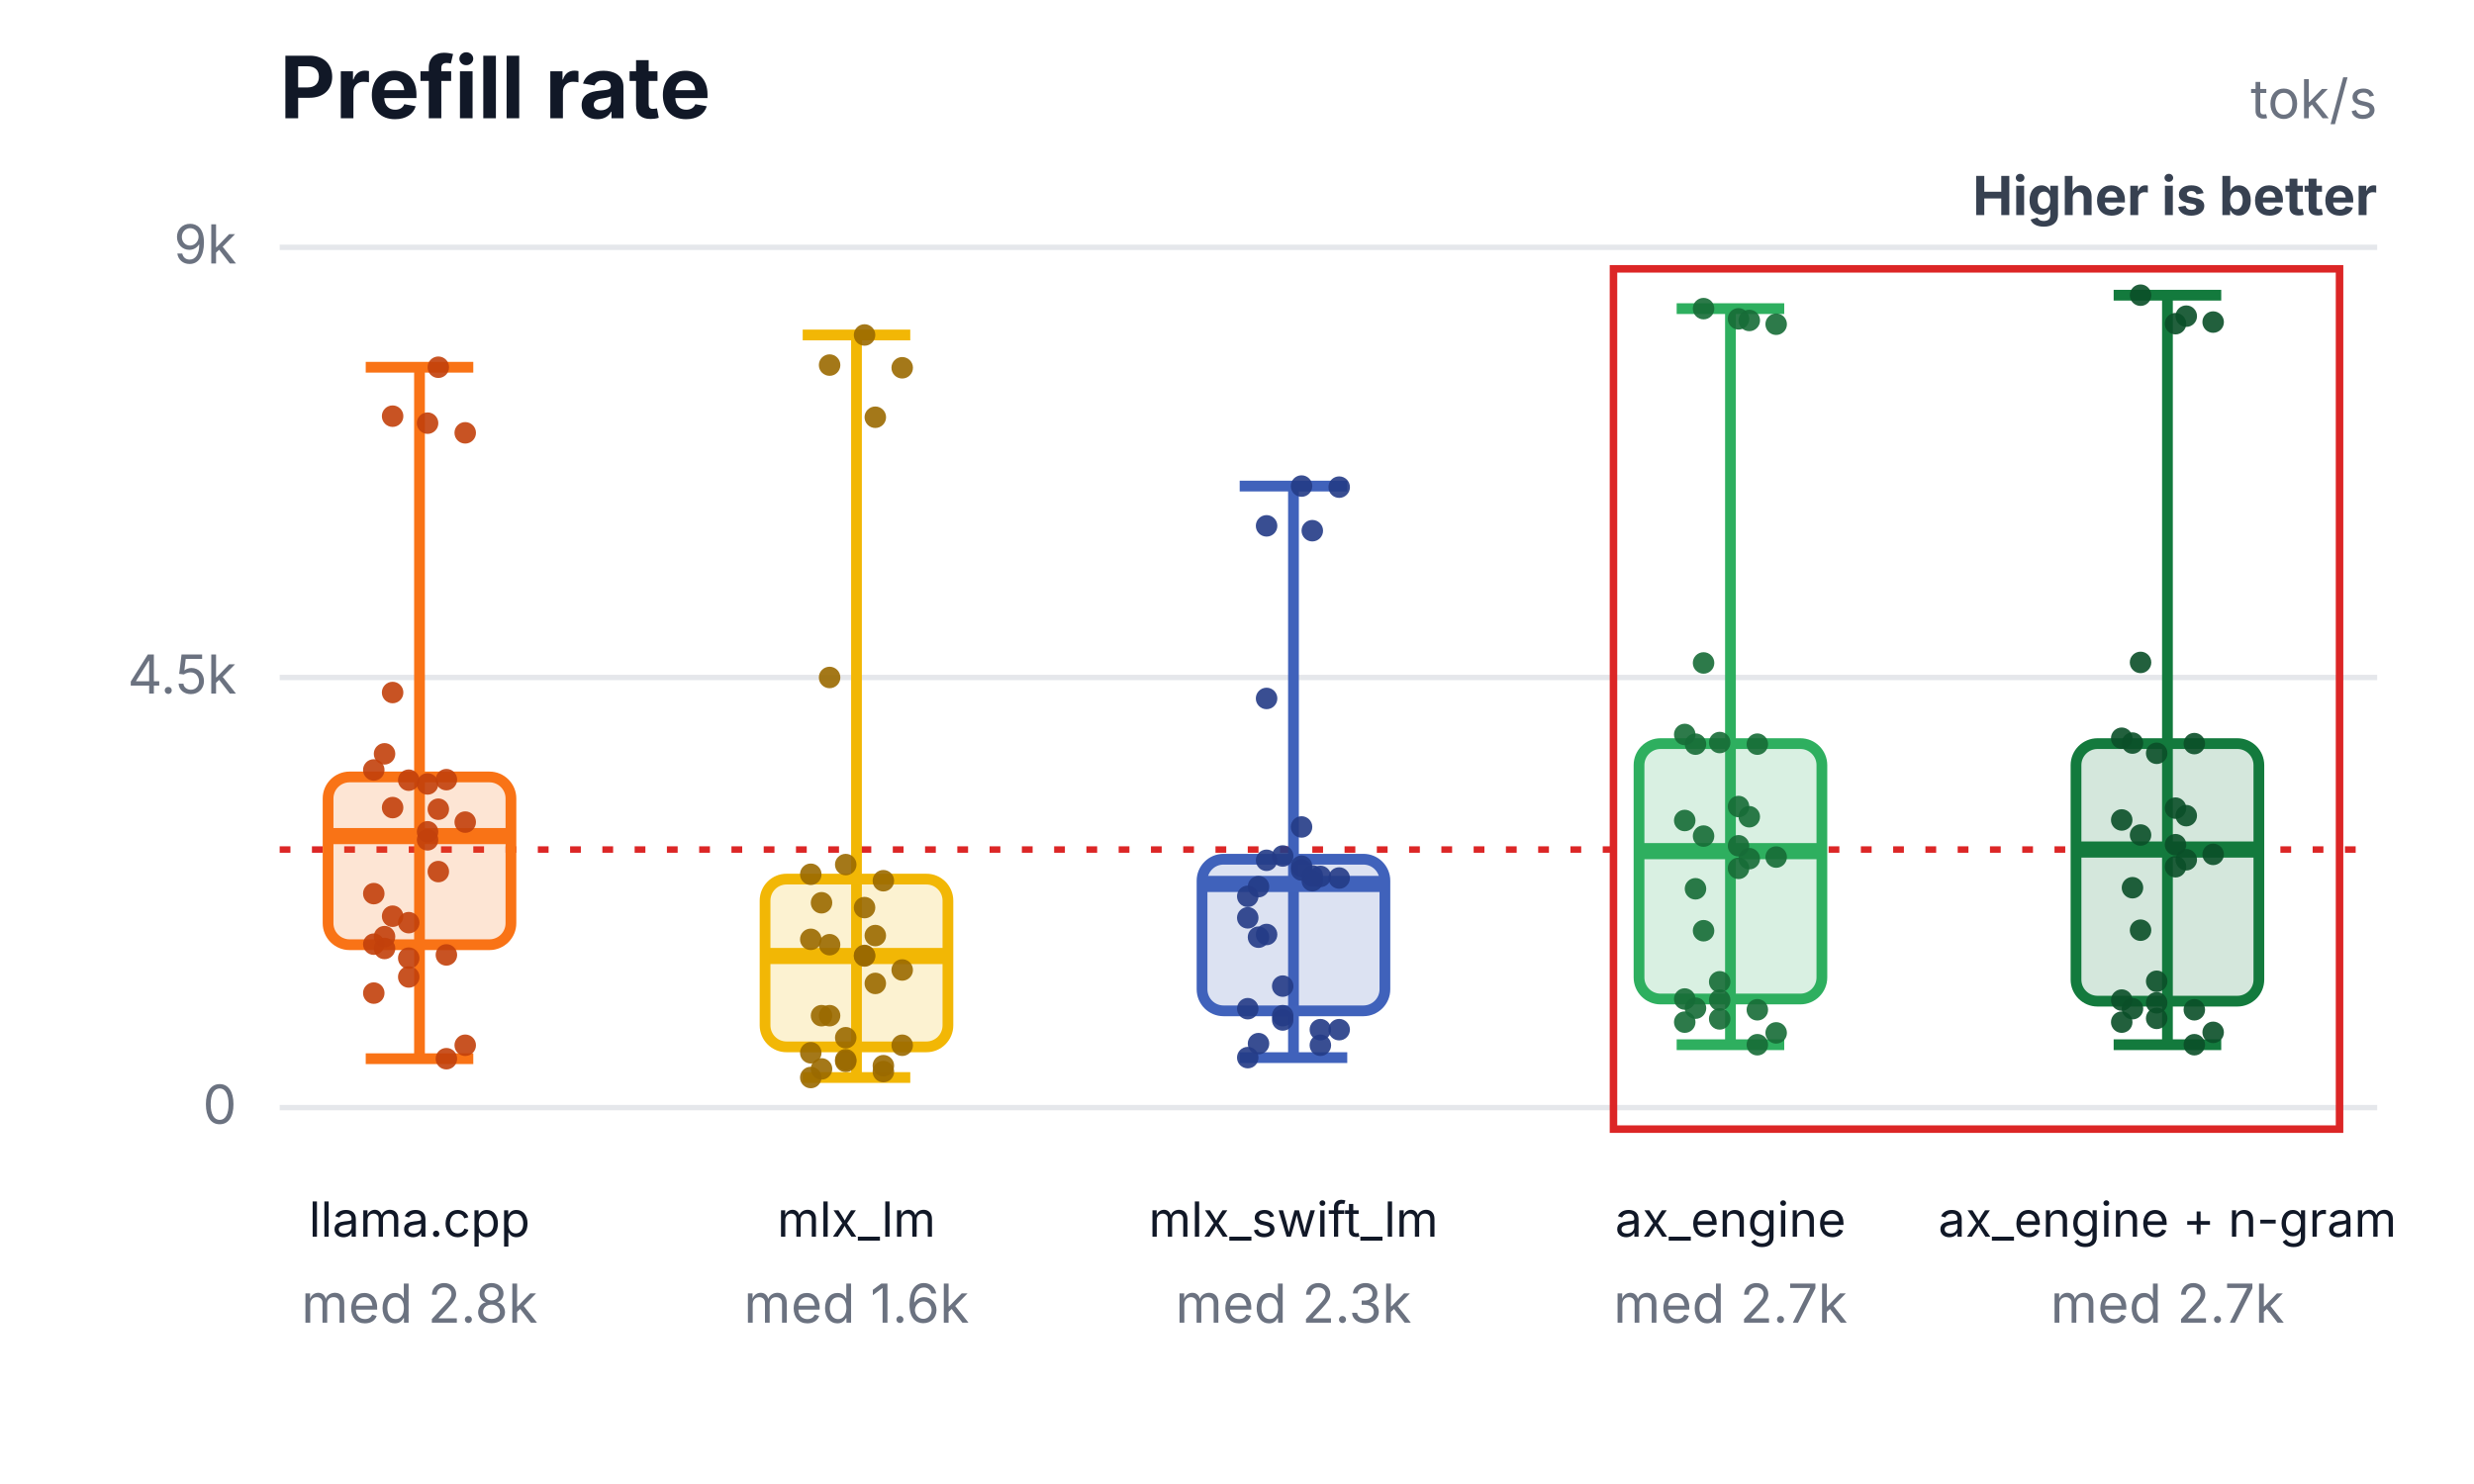
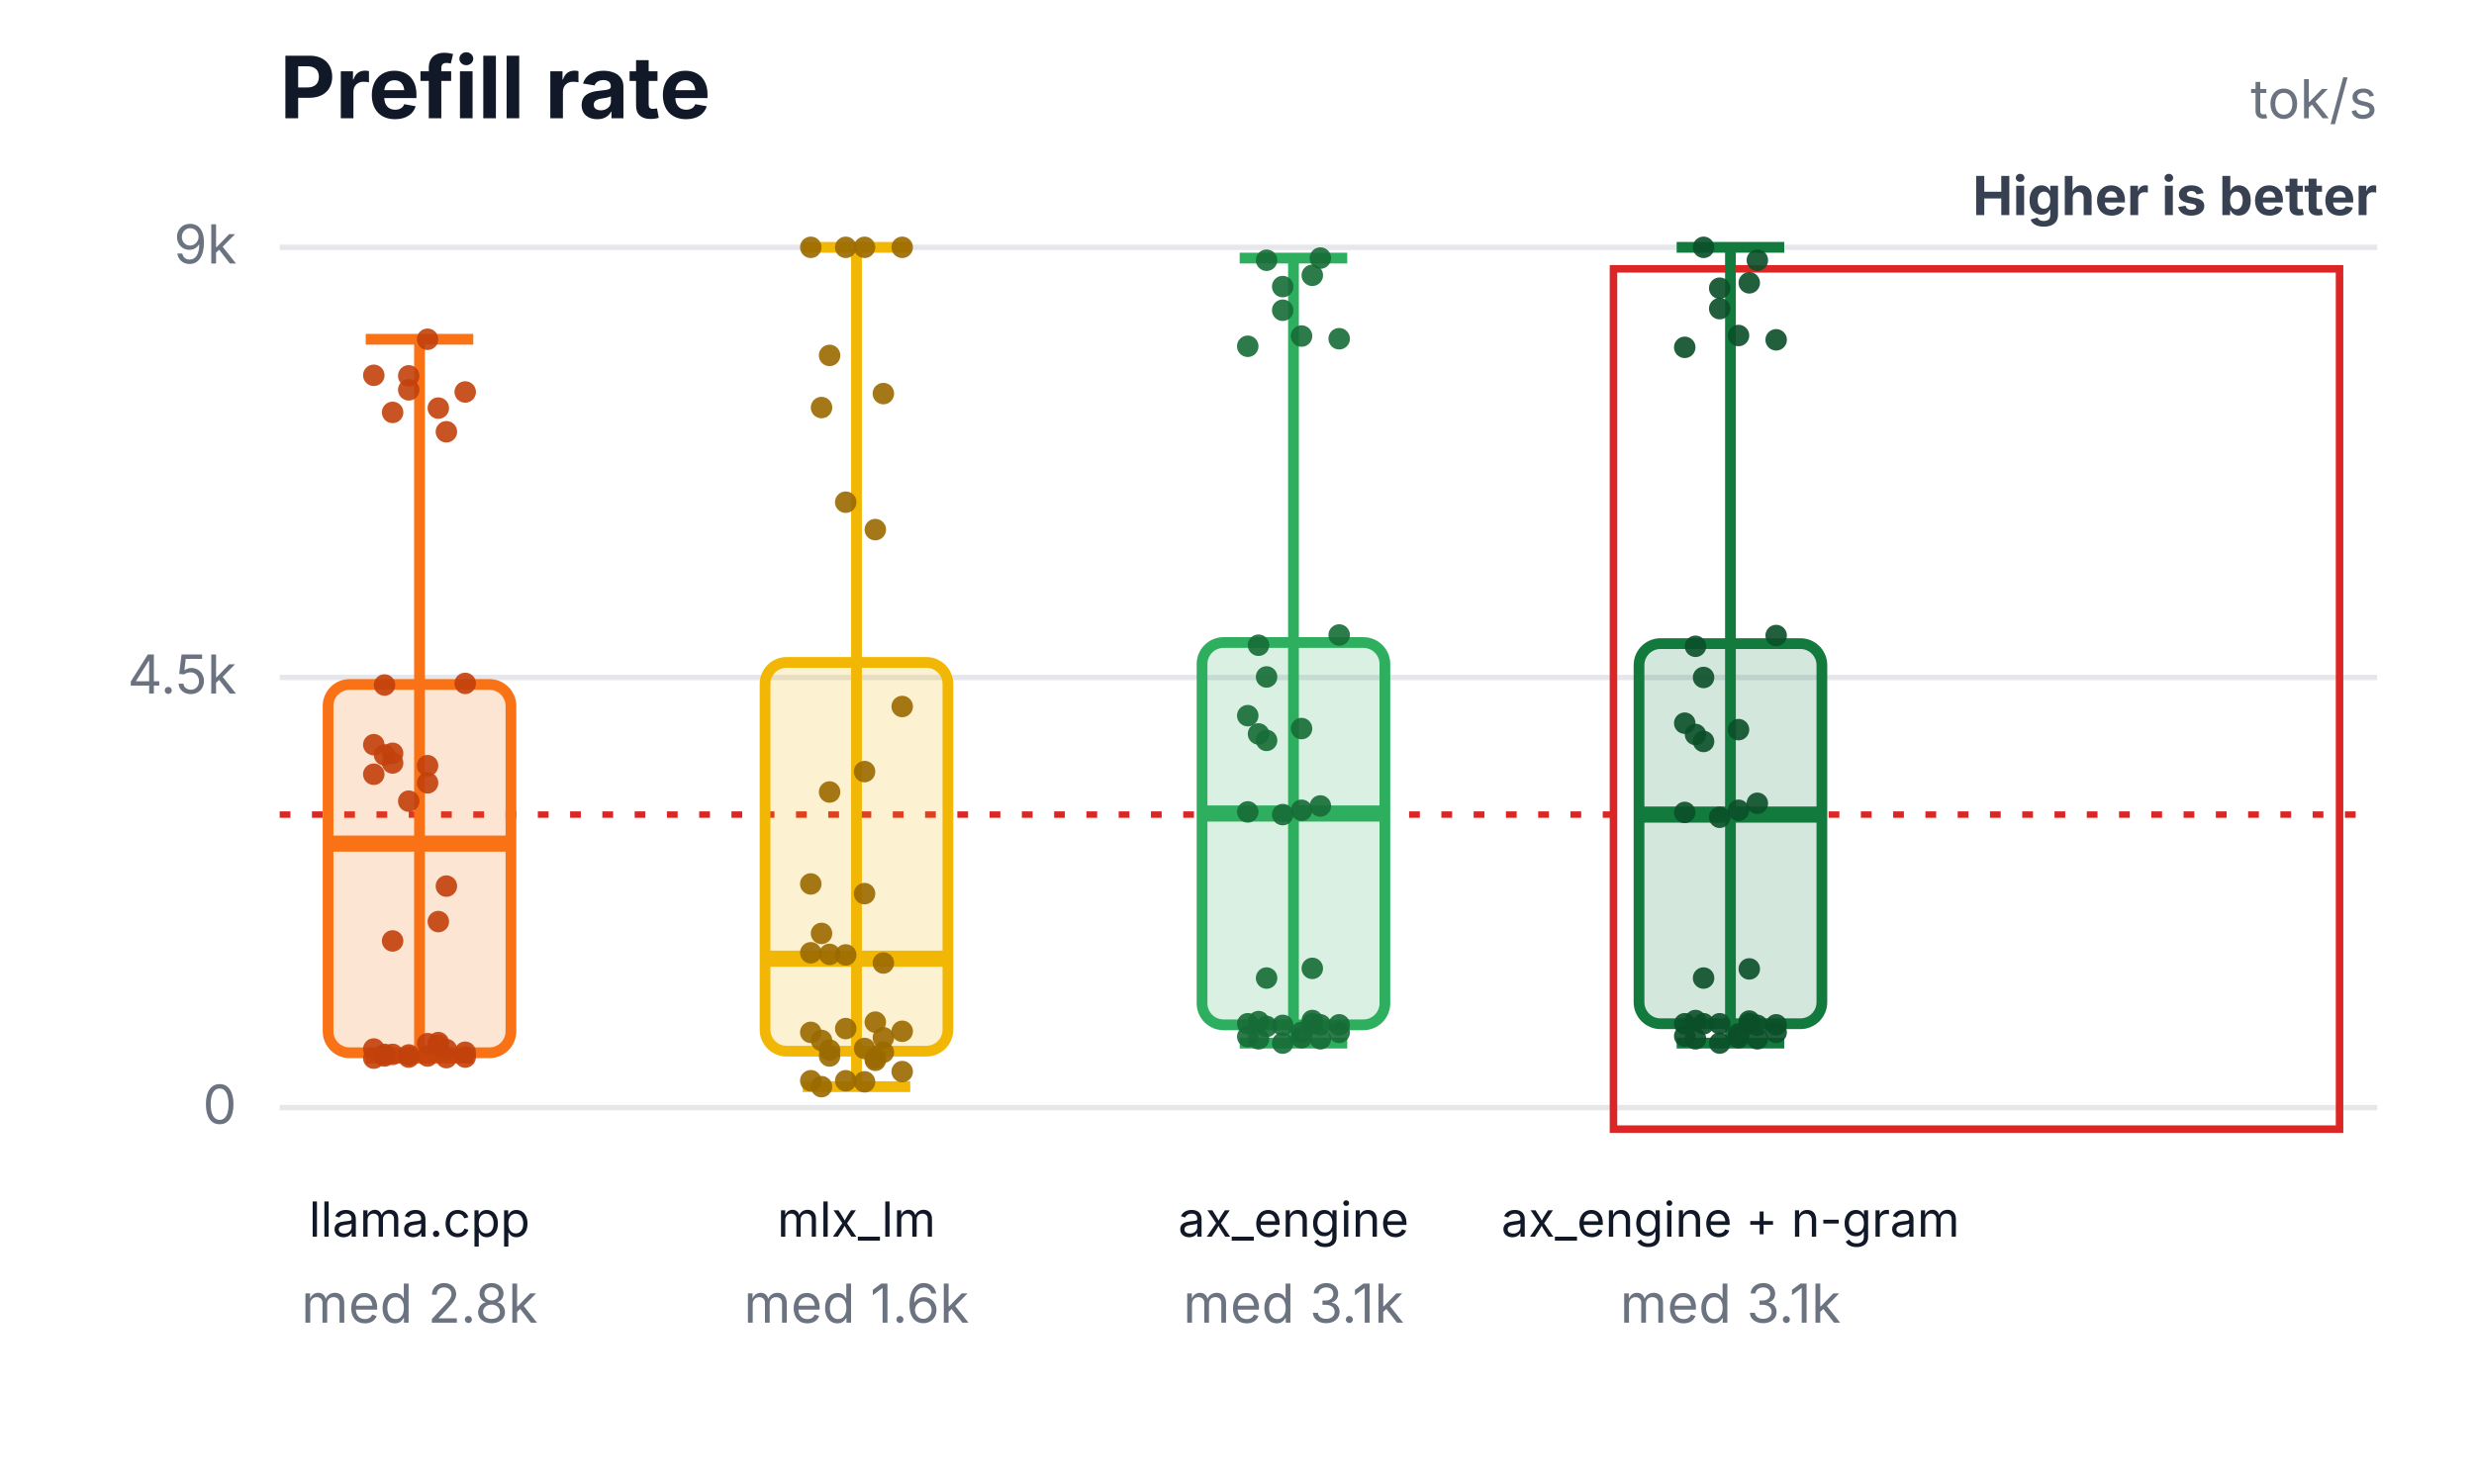
<svg xmlns="http://www.w3.org/2000/svg" width="460" height="276" viewBox="0 0 460 276" role="img" aria-labelledby="title desc">
  <rect width="460" height="276" fill="#ffffff" />
  <text x="52" y="22" font-family="Inter,Segoe UI,Arial,sans-serif" font-size="16" font-weight="700" fill="#111827">Prefill rate</text>
  <text x="442" y="22" text-anchor="end" font-family="Inter,Segoe UI,Arial,sans-serif" font-size="10" fill="#6b7280">tok/s</text>
  <text x="442" y="40" text-anchor="end" font-family="Inter,Segoe UI,Arial,sans-serif" font-size="10" font-weight="700" fill="#374151">Higher is better</text>
  <line x1="52" y1="206.0" x2="442" y2="206.0" stroke="#e5e7eb" stroke-width="1" />
  <text x="44" y="209.0" text-anchor="end" font-family="Inter,Segoe UI,Arial,sans-serif" font-size="10" fill="#6b7280">0</text>
  <line x1="52" y1="126.0" x2="442" y2="126.0" stroke="#e5e7eb" stroke-width="1" />
  <text x="44" y="129.0" text-anchor="end" font-family="Inter,Segoe UI,Arial,sans-serif" font-size="10" fill="#6b7280">4.5k</text>
  <line x1="52" y1="46.0" x2="442" y2="46.0" stroke="#e5e7eb" stroke-width="1" />
  <text x="44" y="49.0" text-anchor="end" font-family="Inter,Segoe UI,Arial,sans-serif" font-size="10" fill="#6b7280">9k</text>
-   <line x1="52" y1="158.0" x2="442" y2="158.0" stroke="#dc2626" stroke-width="1.2" stroke-dasharray="2 4" />
+   <line x1="52" y1="151.5" x2="442" y2="151.5" stroke="#dc2626" stroke-width="1.2" stroke-dasharray="2 4" />
  <rect x="300" y="50" width="135" height="160" fill="none" stroke="#dc2626" stroke-width="1.4" />
-   <line x1="78" y1="68.3" x2="78" y2="196.9" stroke="#f97316" stroke-width="2" />
-   <line x1="68" y1="68.3" x2="88" y2="68.3" stroke="#f97316" stroke-width="2" />
-   <line x1="68" y1="196.9" x2="88" y2="196.9" stroke="#f97316" stroke-width="2" />
-   <rect x="61" y="144.5" width="34" height="31.2" rx="4" fill="#f97316" fill-opacity="0.18" stroke="#f97316" stroke-width="2" />
-   <line x1="61" y1="155.5" x2="95" y2="155.5" stroke="#f97316" stroke-width="3" />
+   <line x1="78" y1="63.1" x2="78" y2="196.8" stroke="#f97316" stroke-width="2" />
+   <line x1="68" y1="63.1" x2="88" y2="63.1" stroke="#f97316" stroke-width="2" />
+   <line x1="68" y1="196.8" x2="88" y2="196.8" stroke="#f97316" stroke-width="2" />
+   <rect x="61" y="127.3" width="34" height="68.5" rx="4" fill="#f97316" fill-opacity="0.18" stroke="#f97316" stroke-width="2" />
+   <line x1="61" y1="156.9" x2="95" y2="156.9" stroke="#f97316" stroke-width="3" />
  <text x="78" y="230" text-anchor="middle" font-family="Inter,Segoe UI,Arial,sans-serif" font-size="9" fill="#111827">llama.cpp</text>
  <text x="78" y="246" text-anchor="middle" font-family="Inter,Segoe UI,Arial,sans-serif" font-size="10" fill="#6b7280">med 2.8k</text>
-   <circle cx="69.5" cy="143.2" r="2" fill="#c2410c" fill-opacity="0.9" />
-   <circle cx="73" cy="77.4" r="2" fill="#c2410c" fill-opacity="0.9" />
-   <circle cx="76" cy="145.1" r="2" fill="#c2410c" fill-opacity="0.9" />
-   <circle cx="79.5" cy="78.7" r="2" fill="#c2410c" fill-opacity="0.9" />
-   <circle cx="83" cy="145.0" r="2" fill="#c2410c" fill-opacity="0.9" />
-   <circle cx="86.5" cy="80.5" r="2" fill="#c2410c" fill-opacity="0.9" />
-   <circle cx="71.5" cy="140.2" r="2" fill="#c2410c" fill-opacity="0.9" />
-   <circle cx="81.5" cy="68.3" r="2" fill="#c2410c" fill-opacity="0.9" />
-   <circle cx="69.5" cy="166.2" r="2" fill="#c2410c" fill-opacity="0.9" />
-   <circle cx="73" cy="128.8" r="2" fill="#c2410c" fill-opacity="0.9" />
-   <circle cx="76" cy="171.6" r="2" fill="#c2410c" fill-opacity="0.9" />
-   <circle cx="79.5" cy="145.8" r="2" fill="#c2410c" fill-opacity="0.9" />
-   <circle cx="83" cy="196.9" r="2" fill="#c2410c" fill-opacity="0.9" />
-   <circle cx="86.5" cy="194.4" r="2" fill="#c2410c" fill-opacity="0.9" />
-   <circle cx="71.5" cy="174.2" r="2" fill="#c2410c" fill-opacity="0.9" />
-   <circle cx="81.5" cy="162.1" r="2" fill="#c2410c" fill-opacity="0.9" />
-   <circle cx="69.5" cy="175.6" r="2" fill="#c2410c" fill-opacity="0.9" />
-   <circle cx="73" cy="150.2" r="2" fill="#c2410c" fill-opacity="0.9" />
-   <circle cx="76" cy="178.2" r="2" fill="#c2410c" fill-opacity="0.9" />
-   <circle cx="79.5" cy="154.7" r="2" fill="#c2410c" fill-opacity="0.9" />
-   <circle cx="83" cy="177.6" r="2" fill="#c2410c" fill-opacity="0.9" />
-   <circle cx="86.5" cy="152.9" r="2" fill="#c2410c" fill-opacity="0.9" />
-   <circle cx="71.5" cy="176.4" r="2" fill="#c2410c" fill-opacity="0.9" />
-   <circle cx="81.5" cy="150.5" r="2" fill="#c2410c" fill-opacity="0.9" />
-   <circle cx="69.5" cy="184.7" r="2" fill="#c2410c" fill-opacity="0.9" />
-   <circle cx="73" cy="170.4" r="2" fill="#c2410c" fill-opacity="0.9" />
-   <circle cx="76" cy="181.7" r="2" fill="#c2410c" fill-opacity="0.9" />
-   <circle cx="79.5" cy="156.2" r="2" fill="#c2410c" fill-opacity="0.9" />
-   <line x1="159.25" y1="62.3" x2="159.25" y2="200.4" stroke="#f2b705" stroke-width="2" />
-   <line x1="149.25" y1="62.3" x2="169.25" y2="62.3" stroke="#f2b705" stroke-width="2" />
-   <line x1="149.25" y1="200.4" x2="169.25" y2="200.4" stroke="#f2b705" stroke-width="2" />
-   <rect x="142.25" y="163.5" width="34" height="31.2" rx="4" fill="#f2b705" fill-opacity="0.18" stroke="#f2b705" stroke-width="2" />
-   <line x1="142.25" y1="177.8" x2="176.25" y2="177.8" stroke="#f2b705" stroke-width="3" />
+   <circle cx="69.5" cy="138.5" r="2" fill="#c2410c" fill-opacity="0.9" />
+   <circle cx="73" cy="76.7" r="2" fill="#c2410c" fill-opacity="0.9" />
+   <circle cx="76" cy="69.9" r="2" fill="#c2410c" fill-opacity="0.9" />
+   <circle cx="79.5" cy="145.6" r="2" fill="#c2410c" fill-opacity="0.9" />
+   <circle cx="83" cy="80.3" r="2" fill="#c2410c" fill-opacity="0.9" />
+   <circle cx="86.5" cy="72.9" r="2" fill="#c2410c" fill-opacity="0.9" />
+   <circle cx="71.5" cy="140.4" r="2" fill="#c2410c" fill-opacity="0.9" />
+   <circle cx="81.5" cy="75.9" r="2" fill="#c2410c" fill-opacity="0.9" />
+   <circle cx="69.5" cy="69.8" r="2" fill="#c2410c" fill-opacity="0.9" />
+   <circle cx="73" cy="140.1" r="2" fill="#c2410c" fill-opacity="0.9" />
+   <circle cx="76" cy="72.5" r="2" fill="#c2410c" fill-opacity="0.9" />
+   <circle cx="79.5" cy="63.1" r="2" fill="#c2410c" fill-opacity="0.9" />
+   <circle cx="83" cy="164.8" r="2" fill="#c2410c" fill-opacity="0.9" />
+   <circle cx="86.5" cy="127.1" r="2" fill="#c2410c" fill-opacity="0.9" />
+   <circle cx="71.5" cy="127.4" r="2" fill="#c2410c" fill-opacity="0.9" />
+   <circle cx="81.5" cy="171.4" r="2" fill="#c2410c" fill-opacity="0.9" />
+   <circle cx="69.5" cy="144.0" r="2" fill="#c2410c" fill-opacity="0.9" />
+   <circle cx="73" cy="141.9" r="2" fill="#c2410c" fill-opacity="0.9" />
+   <circle cx="76" cy="196.6" r="2" fill="#c2410c" fill-opacity="0.9" />
+   <circle cx="79.5" cy="194.1" r="2" fill="#c2410c" fill-opacity="0.9" />
+   <circle cx="83" cy="196.7" r="2" fill="#c2410c" fill-opacity="0.9" />
+   <circle cx="86.5" cy="196.6" r="2" fill="#c2410c" fill-opacity="0.9" />
+   <circle cx="71.5" cy="196.4" r="2" fill="#c2410c" fill-opacity="0.9" />
+   <circle cx="81.5" cy="193.9" r="2" fill="#c2410c" fill-opacity="0.9" />
+   <circle cx="69.5" cy="196.8" r="2" fill="#c2410c" fill-opacity="0.9" />
+   <circle cx="73" cy="196.1" r="2" fill="#c2410c" fill-opacity="0.9" />
+   <circle cx="76" cy="196.2" r="2" fill="#c2410c" fill-opacity="0.9" />
+   <circle cx="79.5" cy="196.4" r="2" fill="#c2410c" fill-opacity="0.9" />
+   <circle cx="83" cy="195.2" r="2" fill="#c2410c" fill-opacity="0.9" />
+   <circle cx="86.5" cy="195.7" r="2" fill="#c2410c" fill-opacity="0.9" />
+   <circle cx="71.5" cy="196.1" r="2" fill="#c2410c" fill-opacity="0.9" />
+   <circle cx="81.5" cy="194.4" r="2" fill="#c2410c" fill-opacity="0.9" />
+   <circle cx="69.5" cy="195.1" r="2" fill="#c2410c" fill-opacity="0.9" />
+   <circle cx="73" cy="175.0" r="2" fill="#c2410c" fill-opacity="0.9" />
+   <circle cx="76" cy="149.0" r="2" fill="#c2410c" fill-opacity="0.9" />
+   <circle cx="79.5" cy="142.4" r="2" fill="#c2410c" fill-opacity="0.9" />
+   <line x1="159.25" y1="46.0" x2="159.25" y2="202.1" stroke="#f2b705" stroke-width="2" />
+   <line x1="149.25" y1="46.0" x2="169.25" y2="46.0" stroke="#f2b705" stroke-width="2" />
+   <line x1="149.25" y1="202.1" x2="169.25" y2="202.1" stroke="#f2b705" stroke-width="2" />
+   <rect x="142.25" y="123.2" width="34" height="72.3" rx="4" fill="#f2b705" fill-opacity="0.18" stroke="#f2b705" stroke-width="2" />
+   <line x1="142.25" y1="178.3" x2="176.25" y2="178.3" stroke="#f2b705" stroke-width="3" />
  <text x="159.25" y="230" text-anchor="middle" font-family="Inter,Segoe UI,Arial,sans-serif" font-size="9" fill="#111827">mlx_lm</text>
  <text x="159.25" y="246" text-anchor="middle" font-family="Inter,Segoe UI,Arial,sans-serif" font-size="10" fill="#6b7280">med 1.6k</text>
-   <circle cx="150.75" cy="162.6" r="2" fill="#9a6a00" fill-opacity="0.9" />
-   <circle cx="154.25" cy="67.9" r="2" fill="#9a6a00" fill-opacity="0.9" />
-   <circle cx="157.25" cy="160.8" r="2" fill="#9a6a00" fill-opacity="0.9" />
-   <circle cx="160.75" cy="62.3" r="2" fill="#9a6a00" fill-opacity="0.9" />
-   <circle cx="164.25" cy="163.8" r="2" fill="#9a6a00" fill-opacity="0.9" />
-   <circle cx="167.75" cy="68.4" r="2" fill="#9a6a00" fill-opacity="0.9" />
-   <circle cx="152.75" cy="167.9" r="2" fill="#9a6a00" fill-opacity="0.9" />
-   <circle cx="162.75" cy="77.6" r="2" fill="#9a6a00" fill-opacity="0.9" />
-   <circle cx="150.75" cy="174.7" r="2" fill="#9a6a00" fill-opacity="0.9" />
-   <circle cx="154.25" cy="126.0" r="2" fill="#9a6a00" fill-opacity="0.9" />
-   <circle cx="157.25" cy="193.0" r="2" fill="#9a6a00" fill-opacity="0.9" />
-   <circle cx="160.75" cy="168.8" r="2" fill="#9a6a00" fill-opacity="0.9" />
-   <circle cx="164.25" cy="199.3" r="2" fill="#9a6a00" fill-opacity="0.9" />
-   <circle cx="167.75" cy="194.4" r="2" fill="#9a6a00" fill-opacity="0.9" />
-   <circle cx="152.75" cy="188.9" r="2" fill="#9a6a00" fill-opacity="0.9" />
-   <circle cx="162.75" cy="174.0" r="2" fill="#9a6a00" fill-opacity="0.9" />
-   <circle cx="150.75" cy="195.8" r="2" fill="#9a6a00" fill-opacity="0.9" />
-   <circle cx="154.25" cy="175.7" r="2" fill="#9a6a00" fill-opacity="0.9" />
-   <circle cx="157.25" cy="197.1" r="2" fill="#9a6a00" fill-opacity="0.9" />
-   <circle cx="160.75" cy="177.8" r="2" fill="#9a6a00" fill-opacity="0.9" />
-   <circle cx="164.25" cy="198.2" r="2" fill="#9a6a00" fill-opacity="0.9" />
-   <circle cx="167.75" cy="180.4" r="2" fill="#9a6a00" fill-opacity="0.9" />
-   <circle cx="152.75" cy="198.8" r="2" fill="#9a6a00" fill-opacity="0.9" />
-   <circle cx="162.75" cy="182.9" r="2" fill="#9a6a00" fill-opacity="0.9" />
-   <circle cx="150.75" cy="200.4" r="2" fill="#9a6a00" fill-opacity="0.9" />
-   <circle cx="154.25" cy="188.9" r="2" fill="#9a6a00" fill-opacity="0.9" />
-   <circle cx="157.25" cy="197.4" r="2" fill="#9a6a00" fill-opacity="0.9" />
-   <circle cx="160.75" cy="177.7" r="2" fill="#9a6a00" fill-opacity="0.9" />
-   <line x1="240.5" y1="90.4" x2="240.5" y2="196.7" stroke="#4062bb" stroke-width="2" />
-   <line x1="230.5" y1="90.4" x2="250.5" y2="90.4" stroke="#4062bb" stroke-width="2" />
-   <line x1="230.5" y1="196.7" x2="250.5" y2="196.7" stroke="#4062bb" stroke-width="2" />
-   <rect x="223.5" y="159.8" width="34" height="28.2" rx="4" fill="#4062bb" fill-opacity="0.18" stroke="#4062bb" stroke-width="2" />
-   <line x1="223.5" y1="164.4" x2="257.5" y2="164.4" stroke="#4062bb" stroke-width="3" />
-   <text x="240.5" y="230" text-anchor="middle" font-family="Inter,Segoe UI,Arial,sans-serif" font-size="9" fill="#111827">mlx_swift_lm</text>
-   <text x="240.5" y="246" text-anchor="middle" font-family="Inter,Segoe UI,Arial,sans-serif" font-size="10" fill="#6b7280">med 2.3k</text>
-   <circle cx="232" cy="166.7" r="2" fill="#243b87" fill-opacity="0.9" />
-   <circle cx="235.5" cy="97.8" r="2" fill="#243b87" fill-opacity="0.9" />
-   <circle cx="238.5" cy="159.2" r="2" fill="#243b87" fill-opacity="0.9" />
-   <circle cx="242" cy="90.4" r="2" fill="#243b87" fill-opacity="0.9" />
-   <circle cx="245.5" cy="163.0" r="2" fill="#243b87" fill-opacity="0.9" />
-   <circle cx="249" cy="90.6" r="2" fill="#243b87" fill-opacity="0.9" />
-   <circle cx="234" cy="164.9" r="2" fill="#243b87" fill-opacity="0.9" />
-   <circle cx="244" cy="98.7" r="2" fill="#243b87" fill-opacity="0.9" />
-   <circle cx="232" cy="170.7" r="2" fill="#243b87" fill-opacity="0.9" />
-   <circle cx="235.5" cy="129.9" r="2" fill="#243b87" fill-opacity="0.9" />
-   <circle cx="238.5" cy="183.4" r="2" fill="#243b87" fill-opacity="0.9" />
-   <circle cx="242" cy="153.8" r="2" fill="#243b87" fill-opacity="0.9" />
-   <circle cx="245.5" cy="194.4" r="2" fill="#243b87" fill-opacity="0.9" />
-   <circle cx="249" cy="191.5" r="2" fill="#243b87" fill-opacity="0.9" />
-   <circle cx="234" cy="174.3" r="2" fill="#243b87" fill-opacity="0.9" />
-   <circle cx="244" cy="162.9" r="2" fill="#243b87" fill-opacity="0.9" />
-   <circle cx="232" cy="187.6" r="2" fill="#243b87" fill-opacity="0.9" />
-   <circle cx="235.5" cy="160.0" r="2" fill="#243b87" fill-opacity="0.9" />
-   <circle cx="238.5" cy="189.7" r="2" fill="#243b87" fill-opacity="0.9" />
-   <circle cx="242" cy="161.8" r="2" fill="#243b87" fill-opacity="0.9" />
-   <circle cx="245.5" cy="191.5" r="2" fill="#243b87" fill-opacity="0.9" />
-   <circle cx="249" cy="163.3" r="2" fill="#243b87" fill-opacity="0.9" />
-   <circle cx="234" cy="194.1" r="2" fill="#243b87" fill-opacity="0.9" />
-   <circle cx="244" cy="163.8" r="2" fill="#243b87" fill-opacity="0.9" />
-   <circle cx="232" cy="196.7" r="2" fill="#243b87" fill-opacity="0.9" />
-   <circle cx="235.5" cy="173.8" r="2" fill="#243b87" fill-opacity="0.9" />
-   <circle cx="238.5" cy="188.9" r="2" fill="#243b87" fill-opacity="0.9" />
-   <circle cx="242" cy="161.1" r="2" fill="#243b87" fill-opacity="0.9" />
-   <line x1="321.75" y1="57.4" x2="321.75" y2="194.3" stroke="#2eaf5f" stroke-width="2" />
-   <line x1="311.75" y1="57.4" x2="331.75" y2="57.4" stroke="#2eaf5f" stroke-width="2" />
-   <line x1="311.75" y1="194.3" x2="331.75" y2="194.3" stroke="#2eaf5f" stroke-width="2" />
-   <rect x="304.75" y="138.3" width="34" height="47.5" rx="4" fill="#2eaf5f" fill-opacity="0.18" stroke="#2eaf5f" stroke-width="2" />
-   <line x1="304.75" y1="158.3" x2="338.75" y2="158.3" stroke="#2eaf5f" stroke-width="3" />
-   <text x="321.75" y="230" text-anchor="middle" font-family="Inter,Segoe UI,Arial,sans-serif" font-size="9" fill="#111827">ax_engine</text>
-   <text x="321.75" y="246" text-anchor="middle" font-family="Inter,Segoe UI,Arial,sans-serif" font-size="10" fill="#6b7280">med 2.7k</text>
-   <circle cx="313.25" cy="136.6" r="2" fill="#176c37" fill-opacity="0.9" />
-   <circle cx="316.75" cy="57.4" r="2" fill="#176c37" fill-opacity="0.9" />
-   <circle cx="319.75" cy="138.1" r="2" fill="#176c37" fill-opacity="0.9" />
-   <circle cx="323.25" cy="59.3" r="2" fill="#176c37" fill-opacity="0.9" />
-   <circle cx="326.75" cy="138.4" r="2" fill="#176c37" fill-opacity="0.9" />
-   <circle cx="330.25" cy="60.3" r="2" fill="#176c37" fill-opacity="0.9" />
-   <circle cx="315.25" cy="138.4" r="2" fill="#176c37" fill-opacity="0.9" />
-   <circle cx="325.25" cy="59.6" r="2" fill="#176c37" fill-opacity="0.9" />
-   <circle cx="313.25" cy="152.6" r="2" fill="#176c37" fill-opacity="0.9" />
-   <circle cx="316.75" cy="123.3" r="2" fill="#176c37" fill-opacity="0.9" />
-   <circle cx="319.75" cy="182.6" r="2" fill="#176c37" fill-opacity="0.9" />
-   <circle cx="323.25" cy="150.0" r="2" fill="#176c37" fill-opacity="0.9" />
-   <circle cx="326.75" cy="194.3" r="2" fill="#176c37" fill-opacity="0.9" />
-   <circle cx="330.25" cy="192.1" r="2" fill="#176c37" fill-opacity="0.9" />
-   <circle cx="315.25" cy="165.3" r="2" fill="#176c37" fill-opacity="0.9" />
-   <circle cx="325.25" cy="151.9" r="2" fill="#176c37" fill-opacity="0.9" />
-   <circle cx="313.25" cy="185.8" r="2" fill="#176c37" fill-opacity="0.9" />
-   <circle cx="316.75" cy="155.5" r="2" fill="#176c37" fill-opacity="0.9" />
-   <circle cx="319.75" cy="186.0" r="2" fill="#176c37" fill-opacity="0.9" />
-   <circle cx="323.25" cy="157.3" r="2" fill="#176c37" fill-opacity="0.9" />
-   <circle cx="326.75" cy="187.8" r="2" fill="#176c37" fill-opacity="0.9" />
-   <circle cx="330.25" cy="159.4" r="2" fill="#176c37" fill-opacity="0.9" />
-   <circle cx="315.25" cy="187.5" r="2" fill="#176c37" fill-opacity="0.9" />
-   <circle cx="325.25" cy="159.7" r="2" fill="#176c37" fill-opacity="0.9" />
-   <circle cx="313.25" cy="190.1" r="2" fill="#176c37" fill-opacity="0.9" />
-   <circle cx="316.75" cy="173.1" r="2" fill="#176c37" fill-opacity="0.9" />
-   <circle cx="319.75" cy="189.5" r="2" fill="#176c37" fill-opacity="0.9" />
-   <circle cx="323.25" cy="161.5" r="2" fill="#176c37" fill-opacity="0.9" />
-   <line x1="403" y1="54.9" x2="403" y2="194.3" stroke="#137a3d" stroke-width="2" />
-   <line x1="393" y1="54.9" x2="413" y2="54.9" stroke="#137a3d" stroke-width="2" />
-   <line x1="393" y1="194.3" x2="413" y2="194.3" stroke="#137a3d" stroke-width="2" />
-   <rect x="386" y="138.3" width="34" height="47.9" rx="4" fill="#137a3d" fill-opacity="0.18" stroke="#137a3d" stroke-width="2" />
-   <line x1="386" y1="158.0" x2="420" y2="158.0" stroke="#137a3d" stroke-width="3" />
-   <text x="403" y="230" text-anchor="middle" font-family="Inter,Segoe UI,Arial,sans-serif" font-size="9" fill="#111827">ax_engine + n-gram</text>
-   <text x="403" y="246" text-anchor="middle" font-family="Inter,Segoe UI,Arial,sans-serif" font-size="10" fill="#6b7280">med 2.7k</text>
-   <circle cx="394.5" cy="137.3" r="2" fill="#0b4f28" fill-opacity="0.9" />
-   <circle cx="398" cy="54.9" r="2" fill="#0b4f28" fill-opacity="0.9" />
-   <circle cx="401" cy="140.1" r="2" fill="#0b4f28" fill-opacity="0.9" />
-   <circle cx="404.5" cy="60.2" r="2" fill="#0b4f28" fill-opacity="0.9" />
-   <circle cx="408" cy="138.3" r="2" fill="#0b4f28" fill-opacity="0.9" />
-   <circle cx="411.5" cy="59.9" r="2" fill="#0b4f28" fill-opacity="0.9" />
-   <circle cx="396.5" cy="138.2" r="2" fill="#0b4f28" fill-opacity="0.9" />
-   <circle cx="406.5" cy="58.8" r="2" fill="#0b4f28" fill-opacity="0.9" />
-   <circle cx="394.5" cy="152.5" r="2" fill="#0b4f28" fill-opacity="0.9" />
-   <circle cx="398" cy="123.2" r="2" fill="#0b4f28" fill-opacity="0.9" />
-   <circle cx="401" cy="182.5" r="2" fill="#0b4f28" fill-opacity="0.9" />
-   <circle cx="404.5" cy="150.3" r="2" fill="#0b4f28" fill-opacity="0.9" />
-   <circle cx="408" cy="194.3" r="2" fill="#0b4f28" fill-opacity="0.9" />
-   <circle cx="411.5" cy="192.0" r="2" fill="#0b4f28" fill-opacity="0.9" />
-   <circle cx="396.5" cy="165.1" r="2" fill="#0b4f28" fill-opacity="0.9" />
-   <circle cx="406.5" cy="151.7" r="2" fill="#0b4f28" fill-opacity="0.9" />
-   <circle cx="394.5" cy="186.0" r="2" fill="#0b4f28" fill-opacity="0.9" />
-   <circle cx="398" cy="155.3" r="2" fill="#0b4f28" fill-opacity="0.9" />
-   <circle cx="401" cy="186.5" r="2" fill="#0b4f28" fill-opacity="0.9" />
-   <circle cx="404.5" cy="157.1" r="2" fill="#0b4f28" fill-opacity="0.9" />
-   <circle cx="408" cy="187.8" r="2" fill="#0b4f28" fill-opacity="0.9" />
-   <circle cx="411.5" cy="158.9" r="2" fill="#0b4f28" fill-opacity="0.9" />
-   <circle cx="396.5" cy="187.6" r="2" fill="#0b4f28" fill-opacity="0.9" />
-   <circle cx="406.5" cy="159.9" r="2" fill="#0b4f28" fill-opacity="0.9" />
-   <circle cx="394.5" cy="190.1" r="2" fill="#0b4f28" fill-opacity="0.9" />
-   <circle cx="398" cy="173.0" r="2" fill="#0b4f28" fill-opacity="0.9" />
-   <circle cx="401" cy="189.4" r="2" fill="#0b4f28" fill-opacity="0.9" />
-   <circle cx="404.5" cy="161.2" r="2" fill="#0b4f28" fill-opacity="0.9" />
+   <circle cx="150.75" cy="164.4" r="2" fill="#9a6a00" fill-opacity="0.9" />
+   <circle cx="154.25" cy="66.1" r="2" fill="#9a6a00" fill-opacity="0.9" />
+   <circle cx="157.25" cy="46.0" r="2" fill="#9a6a00" fill-opacity="0.9" />
+   <circle cx="160.75" cy="166.2" r="2" fill="#9a6a00" fill-opacity="0.9" />
+   <circle cx="164.25" cy="73.2" r="2" fill="#9a6a00" fill-opacity="0.9" />
+   <circle cx="167.75" cy="46.0" r="2" fill="#9a6a00" fill-opacity="0.9" />
+   <circle cx="152.75" cy="173.6" r="2" fill="#9a6a00" fill-opacity="0.9" />
+   <circle cx="162.75" cy="98.5" r="2" fill="#9a6a00" fill-opacity="0.9" />
+   <circle cx="150.75" cy="46.0" r="2" fill="#9a6a00" fill-opacity="0.9" />
+   <circle cx="154.25" cy="177.5" r="2" fill="#9a6a00" fill-opacity="0.9" />
+   <circle cx="157.25" cy="93.4" r="2" fill="#9a6a00" fill-opacity="0.9" />
+   <circle cx="160.75" cy="46.0" r="2" fill="#9a6a00" fill-opacity="0.9" />
+   <circle cx="164.25" cy="179.1" r="2" fill="#9a6a00" fill-opacity="0.9" />
+   <circle cx="167.75" cy="131.4" r="2" fill="#9a6a00" fill-opacity="0.9" />
+   <circle cx="152.75" cy="75.8" r="2" fill="#9a6a00" fill-opacity="0.9" />
+   <circle cx="162.75" cy="197.2" r="2" fill="#9a6a00" fill-opacity="0.9" />
+   <circle cx="150.75" cy="177.2" r="2" fill="#9a6a00" fill-opacity="0.9" />
+   <circle cx="154.25" cy="147.3" r="2" fill="#9a6a00" fill-opacity="0.9" />
+   <circle cx="157.25" cy="201.0" r="2" fill="#9a6a00" fill-opacity="0.9" />
+   <circle cx="160.75" cy="195.0" r="2" fill="#9a6a00" fill-opacity="0.9" />
+   <circle cx="164.25" cy="193.0" r="2" fill="#9a6a00" fill-opacity="0.9" />
+   <circle cx="167.75" cy="199.3" r="2" fill="#9a6a00" fill-opacity="0.9" />
+   <circle cx="152.75" cy="193.5" r="2" fill="#9a6a00" fill-opacity="0.9" />
+   <circle cx="162.75" cy="190.1" r="2" fill="#9a6a00" fill-opacity="0.9" />
+   <circle cx="150.75" cy="201.0" r="2" fill="#9a6a00" fill-opacity="0.9" />
+   <circle cx="154.25" cy="195.3" r="2" fill="#9a6a00" fill-opacity="0.9" />
+   <circle cx="157.25" cy="191.3" r="2" fill="#9a6a00" fill-opacity="0.9" />
+   <circle cx="160.75" cy="201.2" r="2" fill="#9a6a00" fill-opacity="0.9" />
+   <circle cx="164.25" cy="195.7" r="2" fill="#9a6a00" fill-opacity="0.9" />
+   <circle cx="167.75" cy="191.8" r="2" fill="#9a6a00" fill-opacity="0.9" />
+   <circle cx="152.75" cy="202.1" r="2" fill="#9a6a00" fill-opacity="0.9" />
+   <circle cx="162.75" cy="196.8" r="2" fill="#9a6a00" fill-opacity="0.9" />
+   <circle cx="150.75" cy="192.0" r="2" fill="#9a6a00" fill-opacity="0.9" />
+   <circle cx="154.25" cy="196.4" r="2" fill="#9a6a00" fill-opacity="0.9" />
+   <circle cx="157.25" cy="177.6" r="2" fill="#9a6a00" fill-opacity="0.9" />
+   <circle cx="160.75" cy="143.5" r="2" fill="#9a6a00" fill-opacity="0.9" />
+   <line x1="240.5" y1="48.0" x2="240.5" y2="194.0" stroke="#2eaf5f" stroke-width="2" />
+   <line x1="230.5" y1="48.0" x2="250.5" y2="48.0" stroke="#2eaf5f" stroke-width="2" />
+   <line x1="230.5" y1="194.0" x2="250.5" y2="194.0" stroke="#2eaf5f" stroke-width="2" />
+   <rect x="223.5" y="119.5" width="34" height="71.1" rx="4" fill="#2eaf5f" fill-opacity="0.18" stroke="#2eaf5f" stroke-width="2" />
+   <line x1="223.5" y1="151.3" x2="257.5" y2="151.3" stroke="#2eaf5f" stroke-width="3" />
+   <text x="240.5" y="230" text-anchor="middle" font-family="Inter,Segoe UI,Arial,sans-serif" font-size="9" fill="#111827">ax_engine</text>
+   <text x="240.5" y="246" text-anchor="middle" font-family="Inter,Segoe UI,Arial,sans-serif" font-size="10" fill="#6b7280">med 3.1k</text>
+   <circle cx="232" cy="133.1" r="2" fill="#176c37" fill-opacity="0.9" />
+   <circle cx="235.5" cy="48.4" r="2" fill="#176c37" fill-opacity="0.9" />
+   <circle cx="238.5" cy="57.7" r="2" fill="#176c37" fill-opacity="0.9" />
+   <circle cx="242" cy="135.5" r="2" fill="#176c37" fill-opacity="0.9" />
+   <circle cx="245.5" cy="48.0" r="2" fill="#176c37" fill-opacity="0.9" />
+   <circle cx="249" cy="63.0" r="2" fill="#176c37" fill-opacity="0.9" />
+   <circle cx="234" cy="136.5" r="2" fill="#176c37" fill-opacity="0.9" />
+   <circle cx="244" cy="51.2" r="2" fill="#176c37" fill-opacity="0.9" />
+   <circle cx="232" cy="64.4" r="2" fill="#176c37" fill-opacity="0.9" />
+   <circle cx="235.5" cy="137.7" r="2" fill="#176c37" fill-opacity="0.9" />
+   <circle cx="238.5" cy="53.3" r="2" fill="#176c37" fill-opacity="0.9" />
+   <circle cx="242" cy="62.5" r="2" fill="#176c37" fill-opacity="0.9" />
+   <circle cx="245.5" cy="149.9" r="2" fill="#176c37" fill-opacity="0.9" />
+   <circle cx="249" cy="118.1" r="2" fill="#176c37" fill-opacity="0.9" />
+   <circle cx="234" cy="120.0" r="2" fill="#176c37" fill-opacity="0.9" />
+   <circle cx="244" cy="180.1" r="2" fill="#176c37" fill-opacity="0.9" />
+   <circle cx="232" cy="151.0" r="2" fill="#176c37" fill-opacity="0.9" />
+   <circle cx="235.5" cy="125.9" r="2" fill="#176c37" fill-opacity="0.9" />
+   <circle cx="238.5" cy="194.0" r="2" fill="#176c37" fill-opacity="0.9" />
+   <circle cx="242" cy="192.0" r="2" fill="#176c37" fill-opacity="0.9" />
+   <circle cx="245.5" cy="193.2" r="2" fill="#176c37" fill-opacity="0.9" />
+   <circle cx="249" cy="192.0" r="2" fill="#176c37" fill-opacity="0.9" />
+   <circle cx="234" cy="190.0" r="2" fill="#176c37" fill-opacity="0.9" />
+   <circle cx="244" cy="189.8" r="2" fill="#176c37" fill-opacity="0.9" />
+   <circle cx="232" cy="192.8" r="2" fill="#176c37" fill-opacity="0.9" />
+   <circle cx="235.5" cy="190.9" r="2" fill="#176c37" fill-opacity="0.9" />
+   <circle cx="238.5" cy="190.7" r="2" fill="#176c37" fill-opacity="0.9" />
+   <circle cx="242" cy="193.0" r="2" fill="#176c37" fill-opacity="0.9" />
+   <circle cx="245.5" cy="190.6" r="2" fill="#176c37" fill-opacity="0.9" />
+   <circle cx="249" cy="190.6" r="2" fill="#176c37" fill-opacity="0.9" />
+   <circle cx="234" cy="193.2" r="2" fill="#176c37" fill-opacity="0.9" />
+   <circle cx="244" cy="190.4" r="2" fill="#176c37" fill-opacity="0.9" />
+   <circle cx="232" cy="190.4" r="2" fill="#176c37" fill-opacity="0.9" />
+   <circle cx="235.5" cy="181.9" r="2" fill="#176c37" fill-opacity="0.9" />
+   <circle cx="238.5" cy="151.5" r="2" fill="#176c37" fill-opacity="0.9" />
+   <circle cx="242" cy="150.7" r="2" fill="#176c37" fill-opacity="0.9" />
+   <line x1="321.75" y1="46.0" x2="321.75" y2="194.0" stroke="#137a3d" stroke-width="2" />
+   <line x1="311.75" y1="46.0" x2="331.75" y2="46.0" stroke="#137a3d" stroke-width="2" />
+   <line x1="311.75" y1="194.0" x2="331.75" y2="194.0" stroke="#137a3d" stroke-width="2" />
+   <rect x="304.75" y="119.7" width="34" height="70.7" rx="4" fill="#137a3d" fill-opacity="0.18" stroke="#137a3d" stroke-width="2" />
+   <line x1="304.75" y1="151.5" x2="338.75" y2="151.5" stroke="#137a3d" stroke-width="3" />
+   <text x="321.75" y="230" text-anchor="middle" font-family="Inter,Segoe UI,Arial,sans-serif" font-size="9" fill="#111827">ax_engine + n-gram</text>
+   <text x="321.75" y="246" text-anchor="middle" font-family="Inter,Segoe UI,Arial,sans-serif" font-size="10" fill="#6b7280">med 3.1k</text>
+   <circle cx="313.25" cy="134.5" r="2" fill="#0b4f28" fill-opacity="0.9" />
+   <circle cx="316.75" cy="46.0" r="2" fill="#0b4f28" fill-opacity="0.9" />
+   <circle cx="319.75" cy="57.4" r="2" fill="#0b4f28" fill-opacity="0.9" />
+   <circle cx="323.25" cy="135.7" r="2" fill="#0b4f28" fill-opacity="0.9" />
+   <circle cx="326.75" cy="48.4" r="2" fill="#0b4f28" fill-opacity="0.9" />
+   <circle cx="330.25" cy="63.2" r="2" fill="#0b4f28" fill-opacity="0.9" />
+   <circle cx="315.25" cy="136.6" r="2" fill="#0b4f28" fill-opacity="0.9" />
+   <circle cx="325.25" cy="52.6" r="2" fill="#0b4f28" fill-opacity="0.9" />
+   <circle cx="313.25" cy="64.6" r="2" fill="#0b4f28" fill-opacity="0.9" />
+   <circle cx="316.75" cy="137.9" r="2" fill="#0b4f28" fill-opacity="0.9" />
+   <circle cx="319.75" cy="53.6" r="2" fill="#0b4f28" fill-opacity="0.9" />
+   <circle cx="323.25" cy="62.4" r="2" fill="#0b4f28" fill-opacity="0.9" />
+   <circle cx="326.75" cy="149.4" r="2" fill="#0b4f28" fill-opacity="0.9" />
+   <circle cx="330.25" cy="118.2" r="2" fill="#0b4f28" fill-opacity="0.9" />
+   <circle cx="315.25" cy="120.2" r="2" fill="#0b4f28" fill-opacity="0.9" />
+   <circle cx="325.25" cy="180.2" r="2" fill="#0b4f28" fill-opacity="0.9" />
+   <circle cx="313.25" cy="151.1" r="2" fill="#0b4f28" fill-opacity="0.9" />
+   <circle cx="316.75" cy="126.0" r="2" fill="#0b4f28" fill-opacity="0.9" />
+   <circle cx="319.75" cy="194.0" r="2" fill="#0b4f28" fill-opacity="0.9" />
+   <circle cx="323.25" cy="192.3" r="2" fill="#0b4f28" fill-opacity="0.9" />
+   <circle cx="326.75" cy="193.2" r="2" fill="#0b4f28" fill-opacity="0.9" />
+   <circle cx="330.25" cy="192.0" r="2" fill="#0b4f28" fill-opacity="0.9" />
+   <circle cx="315.25" cy="189.8" r="2" fill="#0b4f28" fill-opacity="0.9" />
+   <circle cx="325.25" cy="189.9" r="2" fill="#0b4f28" fill-opacity="0.9" />
+   <circle cx="313.25" cy="192.7" r="2" fill="#0b4f28" fill-opacity="0.9" />
+   <circle cx="316.75" cy="190.4" r="2" fill="#0b4f28" fill-opacity="0.9" />
+   <circle cx="319.75" cy="190.4" r="2" fill="#0b4f28" fill-opacity="0.9" />
+   <circle cx="323.25" cy="193.0" r="2" fill="#0b4f28" fill-opacity="0.9" />
+   <circle cx="326.75" cy="190.7" r="2" fill="#0b4f28" fill-opacity="0.9" />
+   <circle cx="330.25" cy="190.6" r="2" fill="#0b4f28" fill-opacity="0.9" />
+   <circle cx="315.25" cy="193.2" r="2" fill="#0b4f28" fill-opacity="0.9" />
+   <circle cx="325.25" cy="190.4" r="2" fill="#0b4f28" fill-opacity="0.9" />
+   <circle cx="313.25" cy="190.4" r="2" fill="#0b4f28" fill-opacity="0.9" />
+   <circle cx="316.75" cy="181.9" r="2" fill="#0b4f28" fill-opacity="0.9" />
+   <circle cx="319.75" cy="152.0" r="2" fill="#0b4f28" fill-opacity="0.9" />
+   <circle cx="323.25" cy="150.7" r="2" fill="#0b4f28" fill-opacity="0.9" />
</svg>
